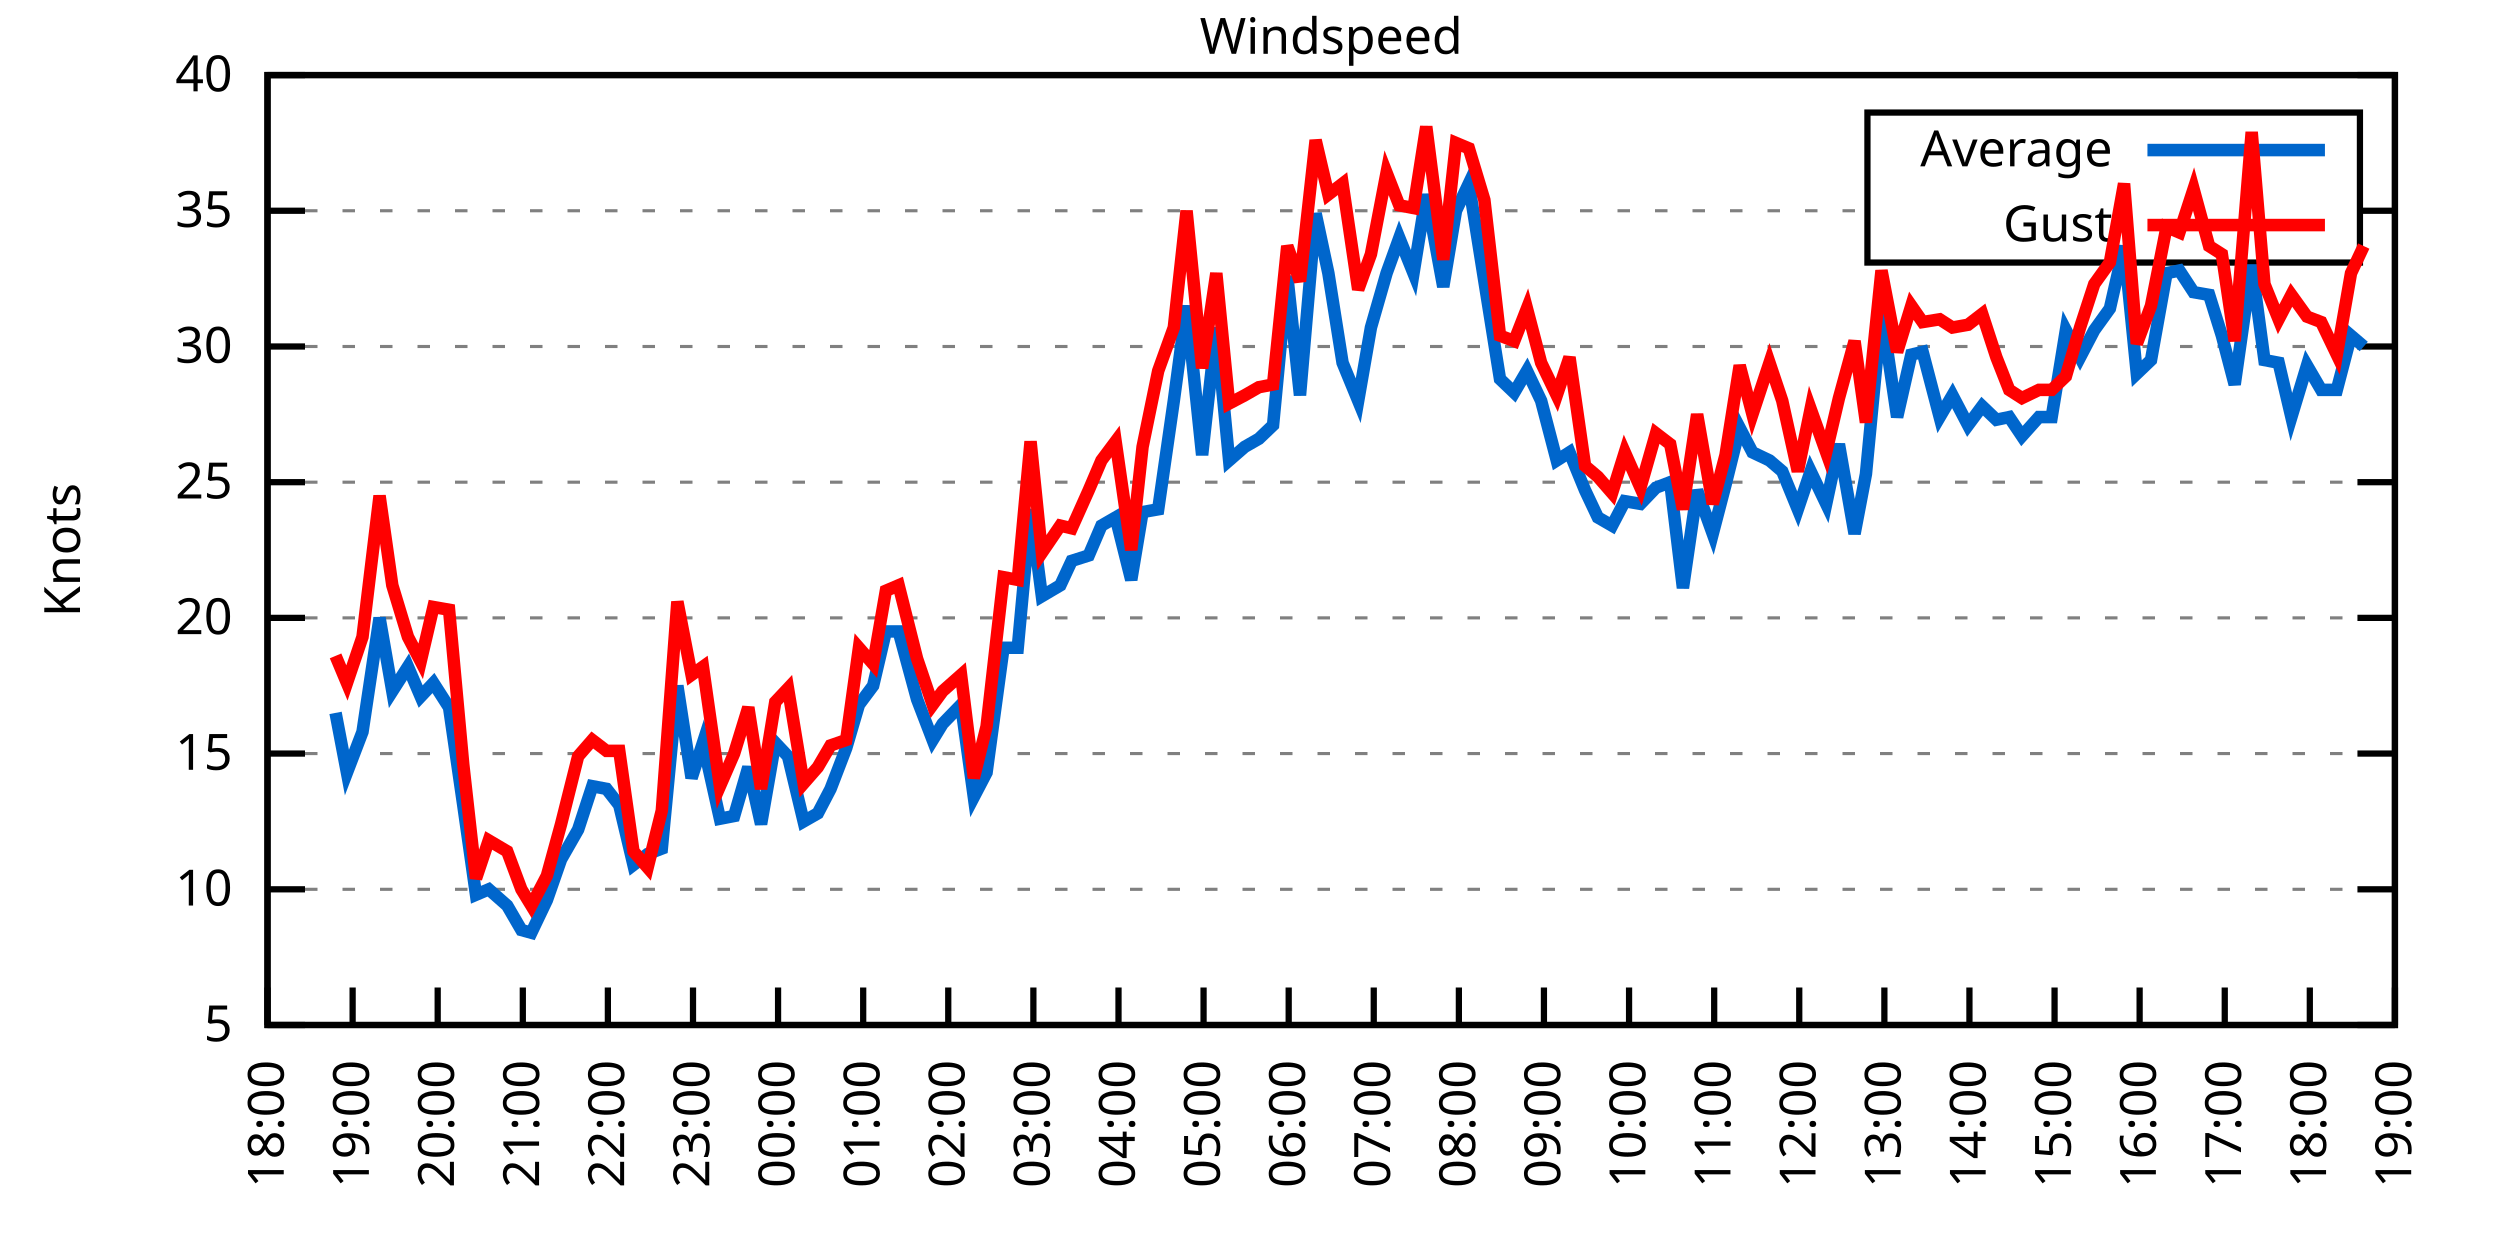
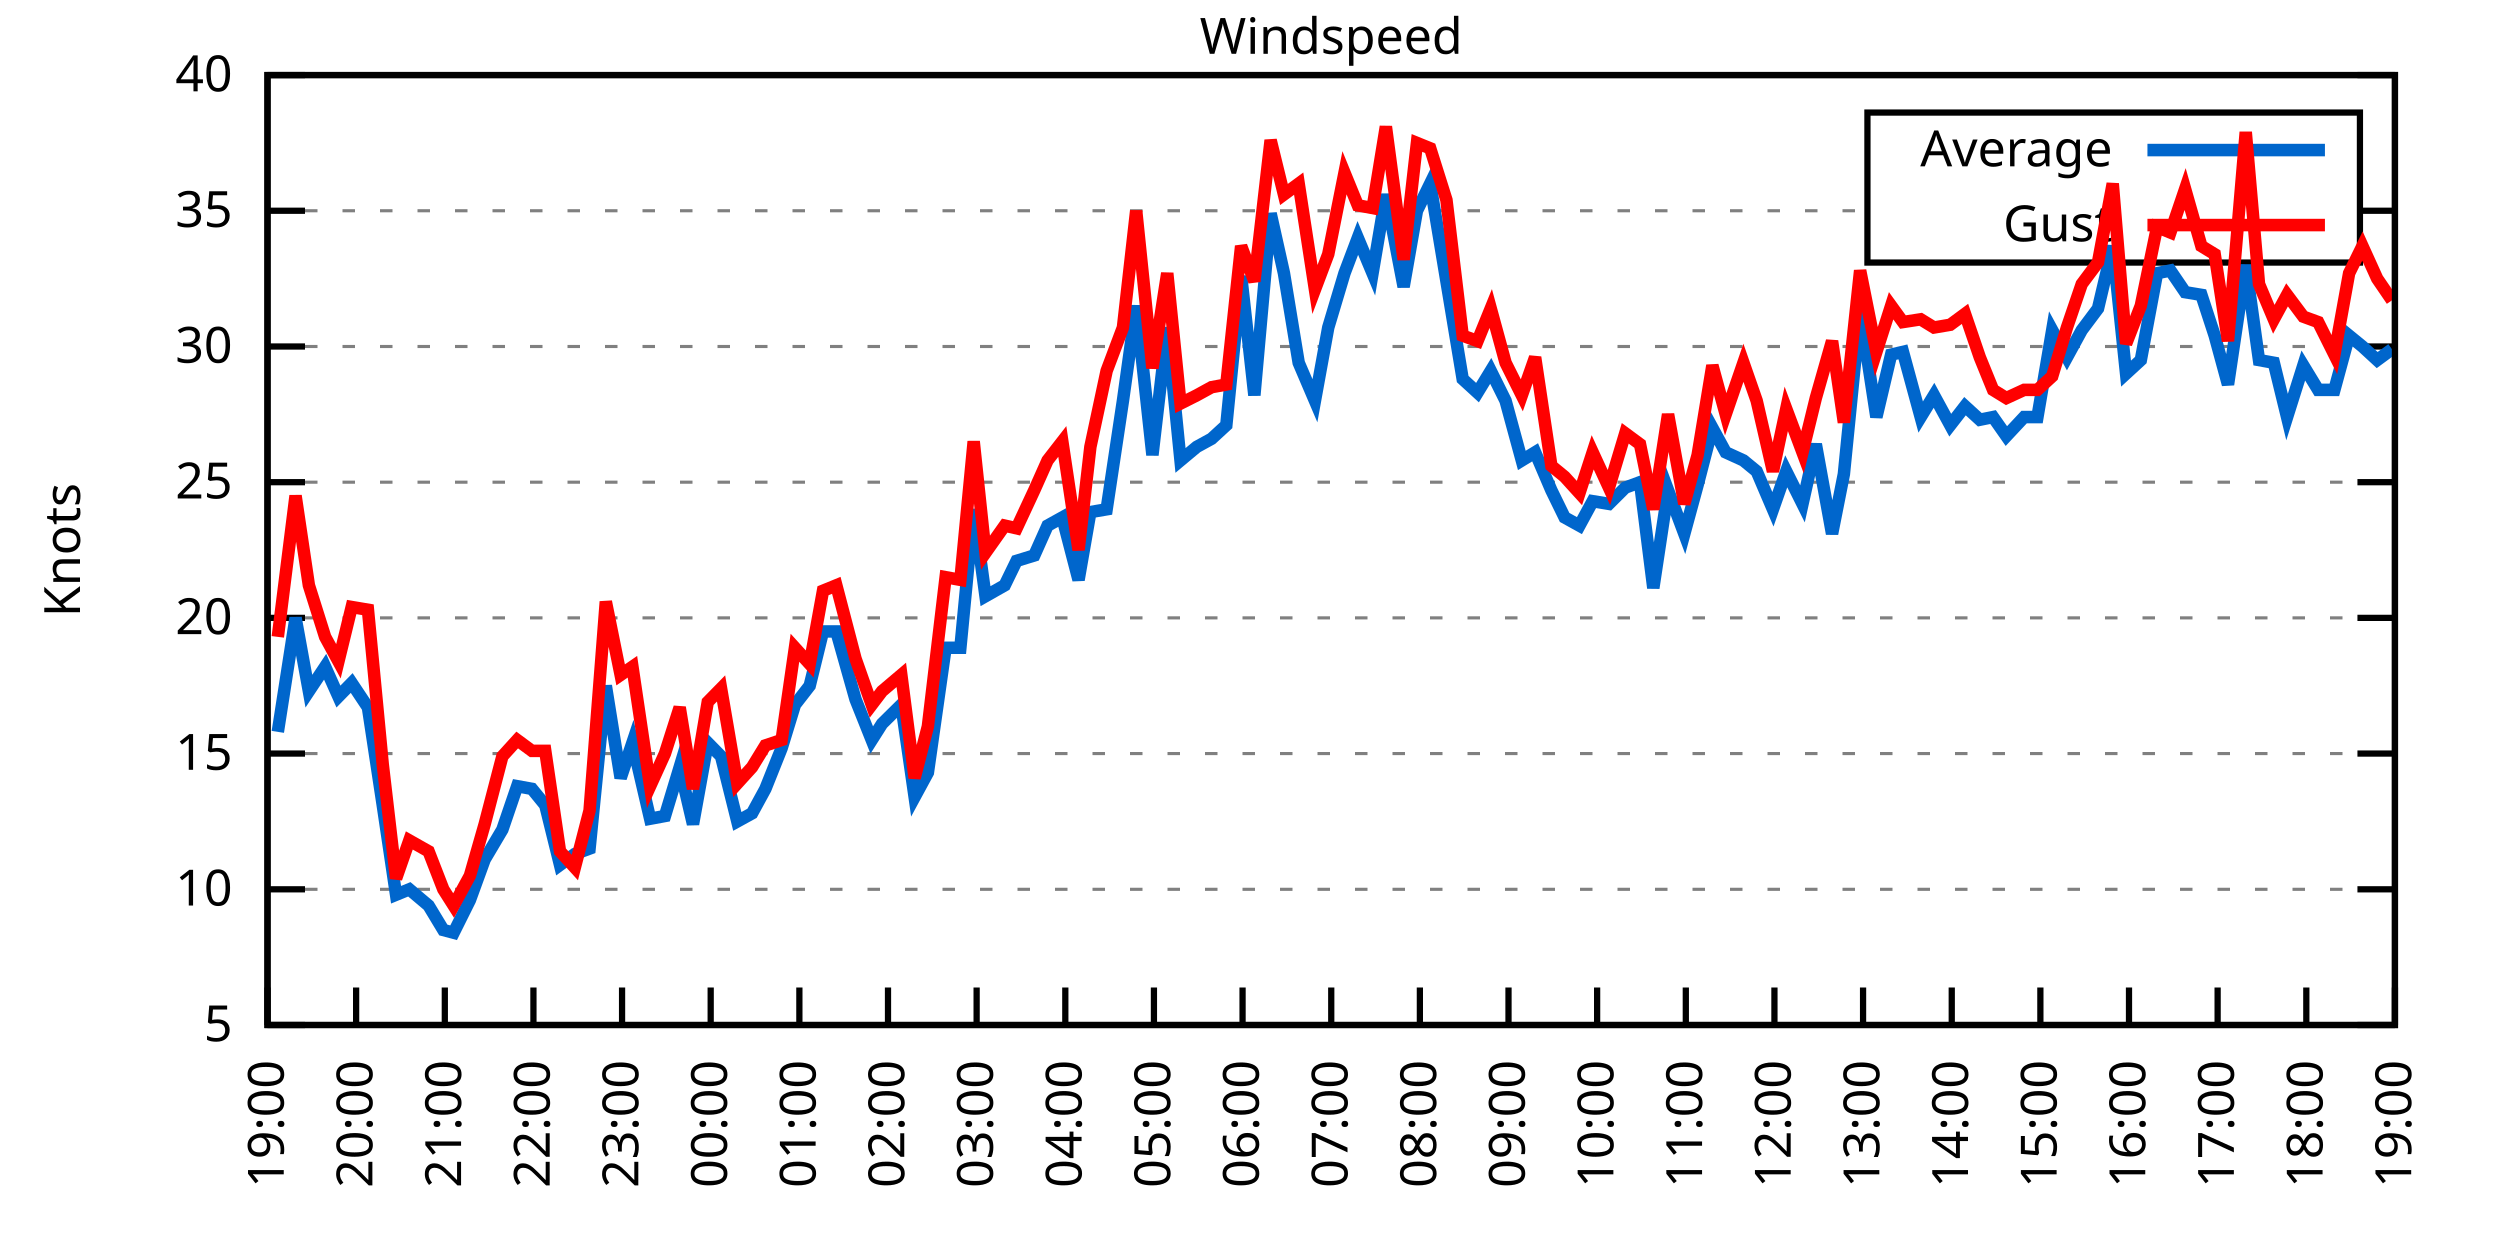
<svg xmlns="http://www.w3.org/2000/svg" xmlns:xlink="http://www.w3.org/1999/xlink" width="400" height="200" viewBox="0 0 400 200">
  <g id="gnuplot_canvas">
    <rect x="0" y="0" width="400" height="200" fill="none" />
    <defs>
      <circle id="gpDot" r="0.5" stroke-width="0.5" stroke="currentColor" />
      <path id="gpPt0" stroke-width="0.333" stroke="currentColor" d="M-1,0 h2 M0,-1 v2" />
      <path id="gpPt1" stroke-width="0.333" stroke="currentColor" d="M-1,-1 L1,1 M1,-1 L-1,1" />
      <path id="gpPt2" stroke-width="0.333" stroke="currentColor" d="M-1,0 L1,0 M0,-1 L0,1 M-1,-1 L1,1 M-1,1 L1,-1" />
      <rect id="gpPt3" stroke-width="0.333" stroke="currentColor" x="-1" y="-1" width="2" height="2" />
      <rect id="gpPt4" stroke-width="0.333" stroke="currentColor" fill="currentColor" x="-1" y="-1" width="2" height="2" />
      <circle id="gpPt5" stroke-width="0.333" stroke="currentColor" cx="0" cy="0" r="1" />
      <use xlink:href="#gpPt5" id="gpPt6" fill="currentColor" stroke="none" />
      <path id="gpPt7" stroke-width="0.333" stroke="currentColor" d="M0,-1.33 L-1.33,0.67 L1.33,0.67 z" />
      <use xlink:href="#gpPt7" id="gpPt8" fill="currentColor" stroke="none" />
      <use xlink:href="#gpPt7" id="gpPt9" stroke="currentColor" transform="rotate(180)" />
      <use xlink:href="#gpPt9" id="gpPt10" fill="currentColor" stroke="none" />
      <use xlink:href="#gpPt3" id="gpPt11" stroke="currentColor" transform="rotate(45)" />
      <use xlink:href="#gpPt11" id="gpPt12" fill="currentColor" stroke="none" />
      <path id="gpPt13" stroke-width="0.333" stroke="currentColor" d="M0,1.330 L1.265,0.411 L0.782,-1.067 L-0.782,-1.076 L-1.265,0.411 z" />
      <use xlink:href="#gpPt13" id="gpPt14" fill="currentColor" stroke="none" />
      <filter id="textbox" filterUnits="objectBoundingBox" x="0" y="0" height="1" width="1">
        <feFlood flood-color="white" flood-opacity="1" result="bgnd" />
        <feComposite in="SourceGraphic" in2="bgnd" operator="atop" />
      </filter>
      <filter id="greybox" filterUnits="objectBoundingBox" x="0" y="0" height="1" width="1">
        <feFlood flood-color="lightgrey" flood-opacity="1" result="grey" />
        <feComposite in="SourceGraphic" in2="grey" operator="atop" />
      </filter>
    </defs>
    <g fill="none" color="white" stroke="currentColor" stroke-width="1.00" stroke-linecap="butt" stroke-linejoin="miter">
</g>
    <g fill="none" color="black" stroke="currentColor" stroke-width="1.00" stroke-linecap="butt" stroke-linejoin="miter">
      <g stroke="none" shape-rendering="crispEdges">
        <polygon fill="rgb(255, 255, 255)" points="42.80,164.00 383.18,164.00 383.18,12.02 42.80,12.02 " />
      </g>
    </g>
    <g fill="none" color="black" stroke="currentColor" stroke-width="1.00" stroke-linecap="butt" stroke-linejoin="miter">
</g>
    <g fill="none" color="black" stroke="black" stroke-width="0.50" stroke-linecap="butt" stroke-linejoin="miter">
</g>
    <g fill="none" color="gray" stroke="currentColor" stroke-width="0.50" stroke-linecap="butt" stroke-linejoin="miter">
      <path stroke="gray" stroke-dasharray="2,4" class="gridline" d="M42.80,164.00 L383.19,164.00  " />
    </g>
    <g fill="none" color="gray" stroke="gray" stroke-width="1.00" stroke-linecap="butt" stroke-linejoin="miter">
</g>
    <g fill="none" color="black" stroke="currentColor" stroke-width="1.00" stroke-linecap="butt" stroke-linejoin="miter">
      <path stroke="black" d="M42.80,164.00 L48.80,164.00 M383.19,164.00 L377.19,164.00  " />
      <g transform="translate(37.20,166.60)" stroke="none" fill="black" font-family="Sans" font-size="8.00" text-anchor="end">
        <text>
          <tspan font-family="Sans"> 5</tspan>
        </text>
      </g>
    </g>
    <g fill="none" color="black" stroke="currentColor" stroke-width="1.00" stroke-linecap="butt" stroke-linejoin="miter">
</g>
    <g fill="none" color="black" stroke="black" stroke-width="0.50" stroke-linecap="butt" stroke-linejoin="miter">
</g>
    <g fill="none" color="gray" stroke="currentColor" stroke-width="0.50" stroke-linecap="butt" stroke-linejoin="miter">
      <path stroke="gray" stroke-dasharray="2,4" class="gridline" d="M42.80,142.29 L383.19,142.29  " />
    </g>
    <g fill="none" color="gray" stroke="gray" stroke-width="1.00" stroke-linecap="butt" stroke-linejoin="miter">
</g>
    <g fill="none" color="black" stroke="currentColor" stroke-width="1.00" stroke-linecap="butt" stroke-linejoin="miter">
      <path stroke="black" d="M42.80,142.29 L48.80,142.29 M383.19,142.29 L377.19,142.29  " />
      <g transform="translate(37.20,144.89)" stroke="none" fill="black" font-family="Sans" font-size="8.00" text-anchor="end">
        <text>
          <tspan font-family="Sans"> 10</tspan>
        </text>
      </g>
    </g>
    <g fill="none" color="black" stroke="currentColor" stroke-width="1.00" stroke-linecap="butt" stroke-linejoin="miter">
</g>
    <g fill="none" color="black" stroke="black" stroke-width="0.50" stroke-linecap="butt" stroke-linejoin="miter">
</g>
    <g fill="none" color="gray" stroke="currentColor" stroke-width="0.50" stroke-linecap="butt" stroke-linejoin="miter">
      <path stroke="gray" stroke-dasharray="2,4" class="gridline" d="M42.80,120.57 L383.19,120.57  " />
    </g>
    <g fill="none" color="gray" stroke="gray" stroke-width="1.00" stroke-linecap="butt" stroke-linejoin="miter">
</g>
    <g fill="none" color="black" stroke="currentColor" stroke-width="1.00" stroke-linecap="butt" stroke-linejoin="miter">
      <path stroke="black" d="M42.80,120.57 L48.80,120.57 M383.19,120.57 L377.19,120.57  " />
      <g transform="translate(37.20,123.17)" stroke="none" fill="black" font-family="Sans" font-size="8.00" text-anchor="end">
        <text>
          <tspan font-family="Sans"> 15</tspan>
        </text>
      </g>
    </g>
    <g fill="none" color="black" stroke="currentColor" stroke-width="1.00" stroke-linecap="butt" stroke-linejoin="miter">
</g>
    <g fill="none" color="black" stroke="black" stroke-width="0.50" stroke-linecap="butt" stroke-linejoin="miter">
</g>
    <g fill="none" color="gray" stroke="currentColor" stroke-width="0.50" stroke-linecap="butt" stroke-linejoin="miter">
      <path stroke="gray" stroke-dasharray="2,4" class="gridline" d="M42.80,98.86 L383.19,98.86  " />
    </g>
    <g fill="none" color="gray" stroke="gray" stroke-width="1.00" stroke-linecap="butt" stroke-linejoin="miter">
</g>
    <g fill="none" color="black" stroke="currentColor" stroke-width="1.00" stroke-linecap="butt" stroke-linejoin="miter">
      <path stroke="black" d="M42.80,98.86 L48.80,98.86 M383.19,98.86 L377.19,98.86  " />
      <g transform="translate(37.20,101.46)" stroke="none" fill="black" font-family="Sans" font-size="8.00" text-anchor="end">
        <text>
          <tspan font-family="Sans"> 20</tspan>
        </text>
      </g>
    </g>
    <g fill="none" color="black" stroke="currentColor" stroke-width="1.00" stroke-linecap="butt" stroke-linejoin="miter">
</g>
    <g fill="none" color="black" stroke="black" stroke-width="0.50" stroke-linecap="butt" stroke-linejoin="miter">
</g>
    <g fill="none" color="gray" stroke="currentColor" stroke-width="0.50" stroke-linecap="butt" stroke-linejoin="miter">
      <path stroke="gray" stroke-dasharray="2,4" class="gridline" d="M42.80,77.15 L383.19,77.15  " />
    </g>
    <g fill="none" color="gray" stroke="gray" stroke-width="1.00" stroke-linecap="butt" stroke-linejoin="miter">
</g>
    <g fill="none" color="black" stroke="currentColor" stroke-width="1.00" stroke-linecap="butt" stroke-linejoin="miter">
      <path stroke="black" d="M42.80,77.15 L48.80,77.15 M383.19,77.15 L377.19,77.15  " />
      <g transform="translate(37.20,79.75)" stroke="none" fill="black" font-family="Sans" font-size="8.00" text-anchor="end">
        <text>
          <tspan font-family="Sans"> 25</tspan>
        </text>
      </g>
    </g>
    <g fill="none" color="black" stroke="currentColor" stroke-width="1.00" stroke-linecap="butt" stroke-linejoin="miter">
</g>
    <g fill="none" color="black" stroke="black" stroke-width="0.50" stroke-linecap="butt" stroke-linejoin="miter">
</g>
    <g fill="none" color="gray" stroke="currentColor" stroke-width="0.50" stroke-linecap="butt" stroke-linejoin="miter">
      <path stroke="gray" stroke-dasharray="2,4" class="gridline" d="M42.80,55.44 L383.19,55.44  " />
    </g>
    <g fill="none" color="gray" stroke="gray" stroke-width="1.00" stroke-linecap="butt" stroke-linejoin="miter">
</g>
    <g fill="none" color="black" stroke="currentColor" stroke-width="1.00" stroke-linecap="butt" stroke-linejoin="miter">
      <path stroke="black" d="M42.80,55.44 L48.80,55.44 M383.19,55.44 L377.19,55.44  " />
      <g transform="translate(37.20,58.04)" stroke="none" fill="black" font-family="Sans" font-size="8.00" text-anchor="end">
        <text>
          <tspan font-family="Sans"> 30</tspan>
        </text>
      </g>
    </g>
    <g fill="none" color="black" stroke="currentColor" stroke-width="1.00" stroke-linecap="butt" stroke-linejoin="miter">
</g>
    <g fill="none" color="black" stroke="black" stroke-width="0.50" stroke-linecap="butt" stroke-linejoin="miter">
</g>
    <g fill="none" color="gray" stroke="currentColor" stroke-width="0.50" stroke-linecap="butt" stroke-linejoin="miter">
      <path stroke="gray" stroke-dasharray="2,4" class="gridline" d="M42.80,33.72 L298.79,33.72 M377.59,33.72 L383.19,33.72  " />
    </g>
    <g fill="none" color="gray" stroke="gray" stroke-width="1.00" stroke-linecap="butt" stroke-linejoin="miter">
</g>
    <g fill="none" color="black" stroke="currentColor" stroke-width="1.00" stroke-linecap="butt" stroke-linejoin="miter">
      <path stroke="black" d="M42.80,33.72 L48.80,33.72 M383.19,33.72 L377.19,33.72  " />
      <g transform="translate(37.20,36.32)" stroke="none" fill="black" font-family="Sans" font-size="8.00" text-anchor="end">
        <text>
          <tspan font-family="Sans"> 35</tspan>
        </text>
      </g>
    </g>
    <g fill="none" color="black" stroke="currentColor" stroke-width="1.00" stroke-linecap="butt" stroke-linejoin="miter">
</g>
    <g fill="none" color="black" stroke="black" stroke-width="0.50" stroke-linecap="butt" stroke-linejoin="miter">
</g>
    <g fill="none" color="gray" stroke="currentColor" stroke-width="0.50" stroke-linecap="butt" stroke-linejoin="miter">
      <path stroke="gray" stroke-dasharray="2,4" class="gridline" d="M42.80,12.01 L383.19,12.01  " />
    </g>
    <g fill="none" color="gray" stroke="gray" stroke-width="1.00" stroke-linecap="butt" stroke-linejoin="miter">
</g>
    <g fill="none" color="black" stroke="currentColor" stroke-width="1.00" stroke-linecap="butt" stroke-linejoin="miter">
      <path stroke="black" d="M42.80,12.01 L48.80,12.01 M383.19,12.01 L377.19,12.01  " />
      <g transform="translate(37.20,14.61)" stroke="none" fill="black" font-family="Sans" font-size="8.00" text-anchor="end">
        <text>
          <tspan font-family="Sans"> 40</tspan>
        </text>
      </g>
    </g>
    <g fill="none" color="black" stroke="currentColor" stroke-width="1.00" stroke-linecap="butt" stroke-linejoin="miter">
      <path stroke="black" d="M42.80,164.00 L42.80,158.00  " />
      <g transform="translate(45.40,169.60) rotate(270.00)" stroke="none" fill="black" font-family="Sans" font-size="8.00" text-anchor="end">
        <text>
-           <tspan font-family="Sans">18:00</tspan>
-         </text>
-       </g>
-     </g>
-     <g fill="none" color="black" stroke="currentColor" stroke-width="1.00" stroke-linecap="butt" stroke-linejoin="miter">
-       <path stroke="black" d="M56.42,164.00 L56.42,158.00  " />
-       <g transform="translate(59.02,169.60) rotate(270.00)" stroke="none" fill="black" font-family="Sans" font-size="8.00" text-anchor="end">
-         <text>
          <tspan font-family="Sans">19:00</tspan>
        </text>
      </g>
    </g>
    <g fill="none" color="black" stroke="currentColor" stroke-width="1.00" stroke-linecap="butt" stroke-linejoin="miter">
-       <path stroke="black" d="M70.03,164.00 L70.03,158.00  " />
-       <g transform="translate(72.63,169.60) rotate(270.00)" stroke="none" fill="black" font-family="Sans" font-size="8.00" text-anchor="end">
+       <path stroke="black" d="M56.98,164.00 L56.98,158.00  " />
+       <g transform="translate(59.58,169.60) rotate(270.00)" stroke="none" fill="black" font-family="Sans" font-size="8.00" text-anchor="end">
        <text>
          <tspan font-family="Sans">20:00</tspan>
        </text>
      </g>
    </g>
    <g fill="none" color="black" stroke="currentColor" stroke-width="1.00" stroke-linecap="butt" stroke-linejoin="miter">
-       <path stroke="black" d="M83.65,164.00 L83.65,158.00  " />
-       <g transform="translate(86.25,169.60) rotate(270.00)" stroke="none" fill="black" font-family="Sans" font-size="8.00" text-anchor="end">
+       <path stroke="black" d="M71.17,164.00 L71.17,158.00  " />
+       <g transform="translate(73.77,169.60) rotate(270.00)" stroke="none" fill="black" font-family="Sans" font-size="8.00" text-anchor="end">
        <text>
          <tspan font-family="Sans">21:00</tspan>
        </text>
      </g>
    </g>
    <g fill="none" color="black" stroke="currentColor" stroke-width="1.00" stroke-linecap="butt" stroke-linejoin="miter">
-       <path stroke="black" d="M97.26,164.00 L97.26,158.00  " />
-       <g transform="translate(99.86,169.60) rotate(270.00)" stroke="none" fill="black" font-family="Sans" font-size="8.00" text-anchor="end">
+       <path stroke="black" d="M85.35,164.00 L85.35,158.00  " />
+       <g transform="translate(87.95,169.60) rotate(270.00)" stroke="none" fill="black" font-family="Sans" font-size="8.00" text-anchor="end">
        <text>
          <tspan font-family="Sans">22:00</tspan>
        </text>
      </g>
    </g>
    <g fill="none" color="black" stroke="currentColor" stroke-width="1.00" stroke-linecap="butt" stroke-linejoin="miter">
-       <path stroke="black" d="M110.88,164.00 L110.88,158.00  " />
-       <g transform="translate(113.48,169.60) rotate(270.00)" stroke="none" fill="black" font-family="Sans" font-size="8.00" text-anchor="end">
+       <path stroke="black" d="M99.53,164.00 L99.53,158.00  " />
+       <g transform="translate(102.13,169.60) rotate(270.00)" stroke="none" fill="black" font-family="Sans" font-size="8.00" text-anchor="end">
        <text>
          <tspan font-family="Sans">23:00</tspan>
        </text>
      </g>
    </g>
    <g fill="none" color="black" stroke="currentColor" stroke-width="1.00" stroke-linecap="butt" stroke-linejoin="miter">
-       <path stroke="black" d="M124.49,164.00 L124.49,158.00  " />
-       <g transform="translate(127.09,169.60) rotate(270.00)" stroke="none" fill="black" font-family="Sans" font-size="8.00" text-anchor="end">
+       <path stroke="black" d="M113.71,164.00 L113.71,158.00  " />
+       <g transform="translate(116.31,169.60) rotate(270.00)" stroke="none" fill="black" font-family="Sans" font-size="8.00" text-anchor="end">
        <text>
          <tspan font-family="Sans">00:00</tspan>
        </text>
      </g>
    </g>
    <g fill="none" color="black" stroke="currentColor" stroke-width="1.00" stroke-linecap="butt" stroke-linejoin="miter">
-       <path stroke="black" d="M138.11,164.00 L138.11,158.00  " />
-       <g transform="translate(140.71,169.60) rotate(270.00)" stroke="none" fill="black" font-family="Sans" font-size="8.00" text-anchor="end">
+       <path stroke="black" d="M127.90,164.00 L127.90,158.00  " />
+       <g transform="translate(130.50,169.60) rotate(270.00)" stroke="none" fill="black" font-family="Sans" font-size="8.00" text-anchor="end">
        <text>
          <tspan font-family="Sans">01:00</tspan>
        </text>
      </g>
    </g>
    <g fill="none" color="black" stroke="currentColor" stroke-width="1.00" stroke-linecap="butt" stroke-linejoin="miter">
-       <path stroke="black" d="M151.72,164.00 L151.72,158.00  " />
-       <g transform="translate(154.32,169.60) rotate(270.00)" stroke="none" fill="black" font-family="Sans" font-size="8.00" text-anchor="end">
+       <path stroke="black" d="M142.08,164.00 L142.08,158.00  " />
+       <g transform="translate(144.68,169.60) rotate(270.00)" stroke="none" fill="black" font-family="Sans" font-size="8.00" text-anchor="end">
        <text>
          <tspan font-family="Sans">02:00</tspan>
        </text>
      </g>
    </g>
    <g fill="none" color="black" stroke="currentColor" stroke-width="1.00" stroke-linecap="butt" stroke-linejoin="miter">
-       <path stroke="black" d="M165.34,164.00 L165.34,158.00  " />
-       <g transform="translate(167.94,169.60) rotate(270.00)" stroke="none" fill="black" font-family="Sans" font-size="8.00" text-anchor="end">
+       <path stroke="black" d="M156.26,164.00 L156.26,158.00  " />
+       <g transform="translate(158.86,169.60) rotate(270.00)" stroke="none" fill="black" font-family="Sans" font-size="8.00" text-anchor="end">
        <text>
          <tspan font-family="Sans">03:00</tspan>
        </text>
      </g>
    </g>
    <g fill="none" color="black" stroke="currentColor" stroke-width="1.00" stroke-linecap="butt" stroke-linejoin="miter">
-       <path stroke="black" d="M178.96,164.00 L178.96,158.00  " />
-       <g transform="translate(181.56,169.60) rotate(270.00)" stroke="none" fill="black" font-family="Sans" font-size="8.00" text-anchor="end">
+       <path stroke="black" d="M170.45,164.00 L170.45,158.00  " />
+       <g transform="translate(173.05,169.60) rotate(270.00)" stroke="none" fill="black" font-family="Sans" font-size="8.00" text-anchor="end">
        <text>
          <tspan font-family="Sans">04:00</tspan>
        </text>
      </g>
    </g>
    <g fill="none" color="black" stroke="currentColor" stroke-width="1.00" stroke-linecap="butt" stroke-linejoin="miter">
-       <path stroke="black" d="M192.57,164.00 L192.57,158.00  " />
-       <g transform="translate(195.17,169.60) rotate(270.00)" stroke="none" fill="black" font-family="Sans" font-size="8.00" text-anchor="end">
+       <path stroke="black" d="M184.63,164.00 L184.63,158.00  " />
+       <g transform="translate(187.23,169.60) rotate(270.00)" stroke="none" fill="black" font-family="Sans" font-size="8.00" text-anchor="end">
        <text>
          <tspan font-family="Sans">05:00</tspan>
        </text>
      </g>
    </g>
    <g fill="none" color="black" stroke="currentColor" stroke-width="1.00" stroke-linecap="butt" stroke-linejoin="miter">
-       <path stroke="black" d="M206.19,164.00 L206.19,158.00  " />
-       <g transform="translate(208.79,169.60) rotate(270.00)" stroke="none" fill="black" font-family="Sans" font-size="8.00" text-anchor="end">
+       <path stroke="black" d="M198.81,164.00 L198.81,158.00  " />
+       <g transform="translate(201.41,169.60) rotate(270.00)" stroke="none" fill="black" font-family="Sans" font-size="8.00" text-anchor="end">
        <text>
          <tspan font-family="Sans">06:00</tspan>
        </text>
      </g>
    </g>
    <g fill="none" color="black" stroke="currentColor" stroke-width="1.00" stroke-linecap="butt" stroke-linejoin="miter">
-       <path stroke="black" d="M219.80,164.00 L219.80,158.00  " />
-       <g transform="translate(222.40,169.60) rotate(270.00)" stroke="none" fill="black" font-family="Sans" font-size="8.00" text-anchor="end">
+       <path stroke="black" d="M213.00,164.00 L213.00,158.00  " />
+       <g transform="translate(215.60,169.60) rotate(270.00)" stroke="none" fill="black" font-family="Sans" font-size="8.00" text-anchor="end">
        <text>
          <tspan font-family="Sans">07:00</tspan>
        </text>
      </g>
    </g>
    <g fill="none" color="black" stroke="currentColor" stroke-width="1.00" stroke-linecap="butt" stroke-linejoin="miter">
-       <path stroke="black" d="M233.42,164.00 L233.42,158.00  " />
-       <g transform="translate(236.02,169.60) rotate(270.00)" stroke="none" fill="black" font-family="Sans" font-size="8.00" text-anchor="end">
+       <path stroke="black" d="M227.18,164.00 L227.18,158.00  " />
+       <g transform="translate(229.78,169.60) rotate(270.00)" stroke="none" fill="black" font-family="Sans" font-size="8.00" text-anchor="end">
        <text>
          <tspan font-family="Sans">08:00</tspan>
        </text>
      </g>
    </g>
    <g fill="none" color="black" stroke="currentColor" stroke-width="1.00" stroke-linecap="butt" stroke-linejoin="miter">
-       <path stroke="black" d="M247.03,164.00 L247.03,158.00  " />
-       <g transform="translate(249.63,169.60) rotate(270.00)" stroke="none" fill="black" font-family="Sans" font-size="8.00" text-anchor="end">
+       <path stroke="black" d="M241.36,164.00 L241.36,158.00  " />
+       <g transform="translate(243.96,169.60) rotate(270.00)" stroke="none" fill="black" font-family="Sans" font-size="8.00" text-anchor="end">
        <text>
          <tspan font-family="Sans">09:00</tspan>
        </text>
      </g>
    </g>
    <g fill="none" color="black" stroke="currentColor" stroke-width="1.00" stroke-linecap="butt" stroke-linejoin="miter">
-       <path stroke="black" d="M260.65,164.00 L260.65,158.00  " />
-       <g transform="translate(263.25,169.60) rotate(270.00)" stroke="none" fill="black" font-family="Sans" font-size="8.00" text-anchor="end">
+       <path stroke="black" d="M255.54,164.00 L255.54,158.00  " />
+       <g transform="translate(258.14,169.60) rotate(270.00)" stroke="none" fill="black" font-family="Sans" font-size="8.00" text-anchor="end">
        <text>
          <tspan font-family="Sans">10:00</tspan>
        </text>
      </g>
    </g>
    <g fill="none" color="black" stroke="currentColor" stroke-width="1.00" stroke-linecap="butt" stroke-linejoin="miter">
-       <path stroke="black" d="M274.27,164.00 L274.27,158.00  " />
-       <g transform="translate(276.87,169.60) rotate(270.00)" stroke="none" fill="black" font-family="Sans" font-size="8.00" text-anchor="end">
+       <path stroke="black" d="M269.73,164.00 L269.73,158.00  " />
+       <g transform="translate(272.33,169.60) rotate(270.00)" stroke="none" fill="black" font-family="Sans" font-size="8.00" text-anchor="end">
        <text>
          <tspan font-family="Sans">11:00</tspan>
        </text>
      </g>
    </g>
    <g fill="none" color="black" stroke="currentColor" stroke-width="1.00" stroke-linecap="butt" stroke-linejoin="miter">
-       <path stroke="black" d="M287.88,164.00 L287.88,158.00  " />
-       <g transform="translate(290.48,169.60) rotate(270.00)" stroke="none" fill="black" font-family="Sans" font-size="8.00" text-anchor="end">
+       <path stroke="black" d="M283.91,164.00 L283.91,158.00  " />
+       <g transform="translate(286.51,169.60) rotate(270.00)" stroke="none" fill="black" font-family="Sans" font-size="8.00" text-anchor="end">
        <text>
          <tspan font-family="Sans">12:00</tspan>
        </text>
      </g>
    </g>
    <g fill="none" color="black" stroke="currentColor" stroke-width="1.00" stroke-linecap="butt" stroke-linejoin="miter">
-       <path stroke="black" d="M301.50,164.00 L301.50,158.00  " />
-       <g transform="translate(304.10,169.60) rotate(270.00)" stroke="none" fill="black" font-family="Sans" font-size="8.00" text-anchor="end">
+       <path stroke="black" d="M298.09,164.00 L298.09,158.00  " />
+       <g transform="translate(300.69,169.60) rotate(270.00)" stroke="none" fill="black" font-family="Sans" font-size="8.00" text-anchor="end">
        <text>
          <tspan font-family="Sans">13:00</tspan>
        </text>
      </g>
    </g>
    <g fill="none" color="black" stroke="currentColor" stroke-width="1.00" stroke-linecap="butt" stroke-linejoin="miter">
-       <path stroke="black" d="M315.11,164.00 L315.11,158.00  " />
-       <g transform="translate(317.71,169.60) rotate(270.00)" stroke="none" fill="black" font-family="Sans" font-size="8.00" text-anchor="end">
+       <path stroke="black" d="M312.28,164.00 L312.28,158.00  " />
+       <g transform="translate(314.88,169.60) rotate(270.00)" stroke="none" fill="black" font-family="Sans" font-size="8.00" text-anchor="end">
        <text>
          <tspan font-family="Sans">14:00</tspan>
        </text>
      </g>
    </g>
    <g fill="none" color="black" stroke="currentColor" stroke-width="1.00" stroke-linecap="butt" stroke-linejoin="miter">
-       <path stroke="black" d="M328.73,164.00 L328.73,158.00  " />
-       <g transform="translate(331.33,169.60) rotate(270.00)" stroke="none" fill="black" font-family="Sans" font-size="8.00" text-anchor="end">
+       <path stroke="black" d="M326.46,164.00 L326.46,158.00  " />
+       <g transform="translate(329.06,169.60) rotate(270.00)" stroke="none" fill="black" font-family="Sans" font-size="8.00" text-anchor="end">
        <text>
          <tspan font-family="Sans">15:00</tspan>
        </text>
      </g>
    </g>
    <g fill="none" color="black" stroke="currentColor" stroke-width="1.00" stroke-linecap="butt" stroke-linejoin="miter">
-       <path stroke="black" d="M342.34,164.00 L342.34,158.00  " />
-       <g transform="translate(344.94,169.60) rotate(270.00)" stroke="none" fill="black" font-family="Sans" font-size="8.00" text-anchor="end">
+       <path stroke="black" d="M340.64,164.00 L340.64,158.00  " />
+       <g transform="translate(343.24,169.60) rotate(270.00)" stroke="none" fill="black" font-family="Sans" font-size="8.00" text-anchor="end">
        <text>
          <tspan font-family="Sans">16:00</tspan>
        </text>
      </g>
    </g>
    <g fill="none" color="black" stroke="currentColor" stroke-width="1.00" stroke-linecap="butt" stroke-linejoin="miter">
-       <path stroke="black" d="M355.96,164.00 L355.96,158.00  " />
-       <g transform="translate(358.56,169.60) rotate(270.00)" stroke="none" fill="black" font-family="Sans" font-size="8.00" text-anchor="end">
+       <path stroke="black" d="M354.82,164.00 L354.82,158.00  " />
+       <g transform="translate(357.42,169.60) rotate(270.00)" stroke="none" fill="black" font-family="Sans" font-size="8.00" text-anchor="end">
        <text>
          <tspan font-family="Sans">17:00</tspan>
        </text>
      </g>
    </g>
    <g fill="none" color="black" stroke="currentColor" stroke-width="1.00" stroke-linecap="butt" stroke-linejoin="miter">
-       <path stroke="black" d="M369.57,164.00 L369.57,158.00  " />
-       <g transform="translate(372.17,169.60) rotate(270.00)" stroke="none" fill="black" font-family="Sans" font-size="8.00" text-anchor="end">
+       <path stroke="black" d="M369.01,164.00 L369.01,158.00  " />
+       <g transform="translate(371.61,169.60) rotate(270.00)" stroke="none" fill="black" font-family="Sans" font-size="8.00" text-anchor="end">
        <text>
          <tspan font-family="Sans">18:00</tspan>
        </text>
      </g>
    </g>
    <g fill="none" color="black" stroke="currentColor" stroke-width="1.00" stroke-linecap="butt" stroke-linejoin="miter">
      <path stroke="black" d="M383.19,164.00 L383.19,158.00  " />
      <g transform="translate(385.79,169.60) rotate(270.00)" stroke="none" fill="black" font-family="Sans" font-size="8.00" text-anchor="end">
        <text>
          <tspan font-family="Sans">19:00</tspan>
        </text>
      </g>
    </g>
    <g fill="none" color="black" stroke="currentColor" stroke-width="1.00" stroke-linecap="butt" stroke-linejoin="miter">
</g>
    <g fill="none" color="black" stroke="currentColor" stroke-width="1.00" stroke-linecap="butt" stroke-linejoin="miter">
      <path stroke="black" d="M42.80,12.01 L42.80,164.00 L383.19,164.00 L383.19,12.01 L42.80,12.01 Z  " />
    </g>
    <g fill="none" color="black" stroke="currentColor" stroke-width="1.00" stroke-linecap="butt" stroke-linejoin="miter">
</g>
    <g fill="none" color="black" stroke="currentColor" stroke-width="1.00" stroke-linecap="butt" stroke-linejoin="miter">
      <path stroke="black" d="M298.79,42.01 L298.79,18.01 L377.59,18.01 L377.59,42.01 L298.79,42.01 Z  " />
    </g>
    <g id="Windspeed_plot_1">
      <g fill="none" color="white" stroke="black" stroke-width="2.00" stroke-linecap="butt" stroke-linejoin="miter">
</g>
      <g fill="none" color="black" stroke="currentColor" stroke-width="2.00" stroke-linecap="butt" stroke-linejoin="miter">
        <g transform="translate(337.99,26.61)" stroke="none" fill="black" font-family="Sans" font-size="8.00" text-anchor="end">
          <text>
            <tspan font-family="Sans">Average</tspan>
          </text>
        </g>
      </g>
      <g fill="none" color="black" stroke="currentColor" stroke-width="2.00" stroke-linecap="butt" stroke-linejoin="miter">
-         <path stroke="rgb(  0, 102, 204)" d="M343.59,24.01 L371.99,24.01 M53.69,114.06 L55.51,123.61 L58.00,117.10 L60.73,98.86 L62.77,110.59 L65.27,106.68   L67.31,111.45 L69.35,109.28 L71.85,113.19 L74.12,128.83 L76.16,143.16 L78.20,142.29 L81.15,144.89 L83.42,148.80   L85.01,149.24 L87.50,144.02 L89.77,137.51 L92.50,132.73 L94.77,125.79 L97.04,126.22 L99.08,128.83 L101.35,138.38   L103.62,136.64 L105.89,135.77 L108.38,109.72 L110.65,124.48 L112.47,118.84 L115.19,131.00 L117.46,130.56 L119.73,122.75   L121.77,131.86 L124.04,118.84 L126.08,121.01 L128.58,131.43 L130.85,130.13 L132.89,126.22 L135.39,119.71 L137.43,112.76   L139.70,109.72 L141.74,101.03 L143.78,101.03 L146.73,111.89 L149.23,118.40 L150.82,115.80 L153.77,112.76 L155.81,127.52   L157.85,123.61 L160.57,103.64 L162.84,103.64 L164.89,81.49 L166.70,95.39 L169.65,93.65 L171.47,89.74 L174.19,88.87   L176.23,84.10 L178.50,82.79 L181.00,92.78 L182.81,81.93 L185.31,81.49 L187.81,64.12 L189.85,48.92 L192.34,72.81   L194.61,52.40 L196.66,73.67 L199.15,71.50 L201.42,70.20 L203.69,68.03 L205.96,44.15 L208.00,63.25 L210.50,34.16   L212.54,43.71 L214.81,58.04 L217.31,64.12 L219.35,52.40 L221.85,43.71 L223.89,38.07 L226.16,43.71 L228.20,31.12   L230.92,45.88 L232.96,33.72 L235.01,29.38 L237.50,45.01 L240.00,60.65 L242.27,62.82 L244.31,59.34 L246.58,64.12   L249.08,73.67 L251.12,72.37 L253.61,78.45 L255.66,82.79 L257.93,84.10 L259.97,80.19 L262.47,80.62 L264.96,78.02   L267.23,77.15 L269.27,94.08 L271.54,78.45 L274.04,85.40 L276.08,77.58 L278.35,68.46 L280.39,72.37 L283.12,73.67   L285.16,75.41 L287.65,81.49 L289.70,75.41 L292.19,80.62 L294.23,71.07 L296.73,85.40 L298.55,75.85 L301.04,49.79   L303.54,66.73 L305.81,56.74 L307.62,56.30 L310.35,66.73 L312.39,63.25 L314.89,68.03 L317.15,64.99 L319.42,67.16   L321.47,66.73 L323.51,69.77 L326.23,66.73 L328.27,66.73 L330.54,52.83 L332.81,57.17 L335.08,52.83 L337.58,49.36   L339.85,39.37 L341.89,59.78 L344.16,57.61 L346.65,43.71 L348.70,43.28 L350.97,46.75 L353.46,47.18 L355.50,53.70   L357.55,61.52 L360.27,42.41 L362.31,57.61 L364.58,58.04 L366.62,66.73 L369.12,58.48 L371.39,62.38 L373.89,62.38   L376.16,53.70 L378.20,55.44  " />
+         <path stroke="rgb(  0, 102, 204)" d="M343.59,24.01 L371.99,24.01 M44.45,117.10 L47.29,98.86 L49.42,110.59 L52.02,106.68 L54.15,111.45 L56.27,109.28   L58.87,113.19 L61.24,128.83 L63.37,143.16 L65.49,142.29 L68.57,144.89 L70.93,148.80 L72.58,149.24 L75.18,144.02   L77.55,137.51 L80.38,132.73 L82.75,125.79 L85.11,126.22 L87.24,128.83 L89.60,138.38 L91.97,136.64 L94.33,135.77   L96.93,109.72 L99.30,124.48 L101.19,118.84 L104.02,131.00 L106.39,130.56 L108.75,122.75 L110.88,131.86 L113.24,118.84   L115.37,121.01 L117.97,131.43 L120.33,130.13 L122.46,126.22 L125.06,119.71 L127.19,112.76 L129.55,109.72 L131.68,101.03   L133.81,101.03 L136.88,111.89 L139.48,118.40 L141.13,115.80 L144.21,112.76 L146.34,127.52 L148.46,123.61 L151.30,103.64   L153.66,103.64 L155.79,81.49 L157.68,95.39 L160.75,93.65 L162.65,89.74 L165.48,88.87 L167.61,84.10 L169.97,82.79   L172.57,92.78 L174.46,81.93 L177.06,81.49 L179.67,64.12 L181.79,48.92 L184.39,72.81 L186.76,52.40 L188.88,73.67   L191.48,71.50 L193.85,70.20 L196.21,68.03 L198.58,44.15 L200.70,63.25 L203.30,34.16 L205.43,43.71 L207.79,58.04   L210.39,64.12 L212.52,52.40 L215.12,43.71 L217.25,38.07 L219.61,43.71 L221.74,31.12 L224.58,45.88 L226.71,33.72   L228.83,29.38 L231.43,45.01 L234.03,60.65 L236.40,62.82 L238.52,59.34 L240.89,64.12 L243.49,73.67 L245.62,72.37   L248.22,78.45 L250.34,82.79 L252.71,84.10 L254.83,80.19 L257.43,80.62 L260.04,78.02 L262.40,77.15 L264.53,94.08   L266.89,78.45 L269.49,85.40 L271.62,77.58 L273.98,68.46 L276.11,72.37 L278.95,73.67 L281.07,75.41 L283.67,81.49   L285.80,75.41 L288.40,80.62 L290.53,71.07 L293.13,85.40 L295.02,75.85 L297.62,49.79 L300.22,66.73 L302.58,56.74   L304.47,56.30 L307.31,66.73 L309.44,63.25 L312.04,68.03 L314.40,64.99 L316.77,67.16 L318.89,66.73 L321.02,69.77   L323.86,66.73 L325.99,66.73 L328.35,52.83 L330.71,57.17 L333.08,52.83 L335.68,49.36 L338.04,39.37 L340.17,59.78   L342.53,57.61 L345.13,43.71 L347.26,43.28 L349.62,46.75 L352.22,47.18 L354.35,53.70 L356.48,61.52 L359.32,42.41   L361.44,57.61 L363.81,58.04 L365.93,66.73 L368.53,58.48 L370.90,62.38 L373.50,62.38 L375.86,53.70 L377.99,55.44   L380.35,57.61 L382.72,55.87  " />
      </g>
    </g>
    <g id="Windspeed_plot_2">
      <g fill="none" color="black" stroke="currentColor" stroke-width="2.00" stroke-linecap="butt" stroke-linejoin="miter">
        <g transform="translate(337.99,38.61)" stroke="none" fill="black" font-family="Sans" font-size="8.00" text-anchor="end">
          <text>
            <tspan font-family="Sans">Gust</tspan>
          </text>
        </g>
      </g>
      <g fill="none" color="black" stroke="currentColor" stroke-width="2.00" stroke-linecap="butt" stroke-linejoin="miter">
-         <path stroke="rgb(255,   0,   0)" d="M343.59,36.01 L371.99,36.01 M53.69,104.94 L55.51,109.28 L58.00,101.90 L60.73,79.32 L62.77,93.65 L65.27,101.90   L67.31,105.81 L69.35,97.12 L71.85,97.56 L74.12,122.31 L76.16,140.55 L78.20,134.47 L81.15,136.21 L83.42,142.29   L85.01,144.89 L87.50,140.12 L89.77,131.86 L92.50,121.01 L94.77,118.40 L97.04,120.14 L99.08,120.14 L101.35,136.21   L103.62,138.81 L105.89,129.69 L108.38,96.26 L110.65,107.98 L112.47,106.68 L115.19,125.79 L117.46,120.57 L119.73,113.19   L121.77,126.22 L124.04,112.32 L126.08,110.15 L128.58,125.35 L130.85,122.75 L132.89,119.27 L135.39,118.40 L137.43,103.64   L139.70,106.24 L141.74,94.52 L143.78,93.65 L146.73,105.38 L149.23,112.76 L150.82,110.59 L153.77,107.98 L155.81,124.48   L157.85,116.23 L160.57,92.35 L162.84,92.78 L164.89,70.63 L166.70,88.44 L169.65,84.10 L171.47,84.53 L174.19,78.45   L176.23,73.67 L178.50,70.63 L181.00,88.00 L182.81,71.50 L185.31,59.34 L187.81,52.40 L189.85,33.72 L192.34,58.91   L194.61,43.71 L196.66,64.56 L199.15,63.25 L201.42,61.95 L203.69,61.52 L205.96,39.37 L208.00,45.01 L210.50,22.43   L212.54,31.12 L214.81,29.38 L217.31,46.32 L219.35,40.67 L221.85,27.64 L223.89,32.85 L226.16,33.29 L228.20,20.26   L230.92,41.54 L232.96,22.87 L235.01,23.73 L237.50,31.99 L240.00,53.70 L242.27,54.57 L244.31,49.36 L246.58,58.04   L249.08,63.25 L251.12,57.17 L253.61,74.54 L255.66,76.28 L257.93,78.89 L259.97,72.37 L262.47,78.02 L264.96,69.33   L267.23,71.07 L269.27,81.49 L271.54,66.29 L274.04,80.62 L276.08,72.81 L278.35,58.48 L280.39,66.29 L283.12,58.04   L285.16,64.12 L287.65,75.41 L289.70,65.42 L292.19,72.37 L294.23,63.69 L296.73,54.57 L298.55,67.59 L301.04,43.28   L303.54,56.30 L305.81,48.92 L307.62,51.53 L310.35,51.09 L312.39,52.40 L314.89,51.96 L317.15,50.22 L319.42,57.17   L321.47,62.38 L323.51,63.69 L326.23,62.38 L328.27,62.38 L330.54,60.21 L332.81,52.40 L335.08,45.45 L337.58,41.97   L339.85,29.38 L341.89,55.00 L344.16,48.92 L346.65,36.33 L348.70,37.20 L350.97,30.25 L353.46,39.37 L355.50,40.67   L357.55,54.57 L360.27,21.13 L362.31,45.45 L364.58,51.09 L366.62,47.18 L369.12,50.66 L371.39,51.53 L373.89,56.74   L376.16,43.71 L378.20,39.37  " />
+         <path stroke="rgb(255,   0,   0)" d="M343.59,36.01 L371.99,36.01 M44.45,101.90 L47.29,79.32 L49.42,93.65 L52.02,101.90 L54.15,105.81 L56.27,97.12   L58.87,97.56 L61.24,122.31 L63.37,140.55 L65.49,134.47 L68.57,136.21 L70.93,142.29 L72.58,144.89 L75.18,140.12   L77.55,131.86 L80.38,121.01 L82.75,118.40 L85.11,120.14 L87.24,120.14 L89.60,136.21 L91.97,138.81 L94.33,129.69   L96.93,96.26 L99.30,107.98 L101.19,106.68 L104.02,125.79 L106.39,120.57 L108.75,113.19 L110.88,126.22 L113.24,112.32   L115.37,110.15 L117.97,125.35 L120.33,122.75 L122.46,119.27 L125.06,118.40 L127.19,103.64 L129.55,106.24 L131.68,94.52   L133.81,93.65 L136.88,105.38 L139.48,112.76 L141.13,110.59 L144.21,107.98 L146.34,124.48 L148.46,116.23 L151.30,92.35   L153.66,92.78 L155.79,70.63 L157.68,88.44 L160.75,84.10 L162.65,84.53 L165.48,78.45 L167.61,73.67 L169.97,70.63   L172.57,88.00 L174.46,71.50 L177.06,59.34 L179.67,52.40 L181.79,33.72 L184.39,58.91 L186.76,43.71 L188.88,64.56   L191.48,63.25 L193.85,61.95 L196.21,61.52 L198.58,39.37 L200.70,45.01 L203.30,22.43 L205.43,31.12 L207.79,29.38   L210.39,46.32 L212.52,40.67 L215.12,27.64 L217.25,32.85 L219.61,33.29 L221.74,20.26 L224.58,41.54 L226.71,22.87   L228.83,23.73 L231.43,31.99 L234.03,53.70 L236.40,54.57 L238.52,49.36 L240.89,58.04 L243.49,63.25 L245.62,57.17   L248.22,74.54 L250.34,76.28 L252.71,78.89 L254.83,72.37 L257.43,78.02 L260.04,69.33 L262.40,71.07 L264.53,81.49   L266.89,66.29 L269.49,80.62 L271.62,72.81 L273.98,58.48 L276.11,66.29 L278.95,58.04 L281.07,64.12 L283.67,75.41   L285.80,65.42 L288.40,72.37 L290.53,63.69 L293.13,54.57 L295.02,67.59 L297.62,43.28 L300.22,56.30 L302.58,48.92   L304.47,51.53 L307.31,51.09 L309.44,52.40 L312.04,51.96 L314.40,50.22 L316.77,57.17 L318.89,62.38 L321.02,63.69   L323.86,62.38 L325.99,62.38 L328.35,60.21 L330.71,52.40 L333.08,45.45 L335.68,41.97 L338.04,29.38 L340.17,55.00   L342.53,48.92 L345.13,36.33 L347.26,37.20 L349.62,30.25 L352.22,39.37 L354.35,40.67 L356.48,54.57 L359.32,21.13   L361.44,45.45 L363.81,51.09 L365.93,47.18 L368.53,50.66 L370.90,51.53 L373.50,56.74 L375.86,43.71 L377.99,39.37   L380.35,44.58 L382.72,48.05  " />
      </g>
    </g>
    <g fill="none" color="black" stroke="currentColor" stroke-width="2.00" stroke-linecap="butt" stroke-linejoin="miter">
</g>
    <g fill="none" color="black" stroke="black" stroke-width="1.00" stroke-linecap="butt" stroke-linejoin="miter">
</g>
    <g fill="none" color="black" stroke="currentColor" stroke-width="1.00" stroke-linecap="butt" stroke-linejoin="miter">
      <path stroke="black" d="M42.80,12.01 L42.80,164.00 L383.19,164.00 L383.19,12.01 L42.80,12.01 Z  " />
      <g transform="translate(12.80,88.01) rotate(270.00)" stroke="none" fill="black" font-family="Sans" font-size="8.00" text-anchor="middle">
        <text>
          <tspan font-family="Sans">Knots</tspan>
        </text>
      </g>
    </g>
    <g fill="none" color="black" stroke="currentColor" stroke-width="1.00" stroke-linecap="butt" stroke-linejoin="miter">
</g>
    <g fill="none" color="black" stroke="currentColor" stroke-width="1.00" stroke-linecap="butt" stroke-linejoin="miter">
      <g transform="translate(212.99,8.61)" stroke="none" fill="black" font-family="Sans" font-size="8.00" text-anchor="middle">
        <text>
          <tspan font-family="Sans">Windspeed</tspan>
        </text>
      </g>
    </g>
    <g fill="none" color="black" stroke="currentColor" stroke-width="1.00" stroke-linecap="butt" stroke-linejoin="miter">
</g>
  </g>
</svg>
